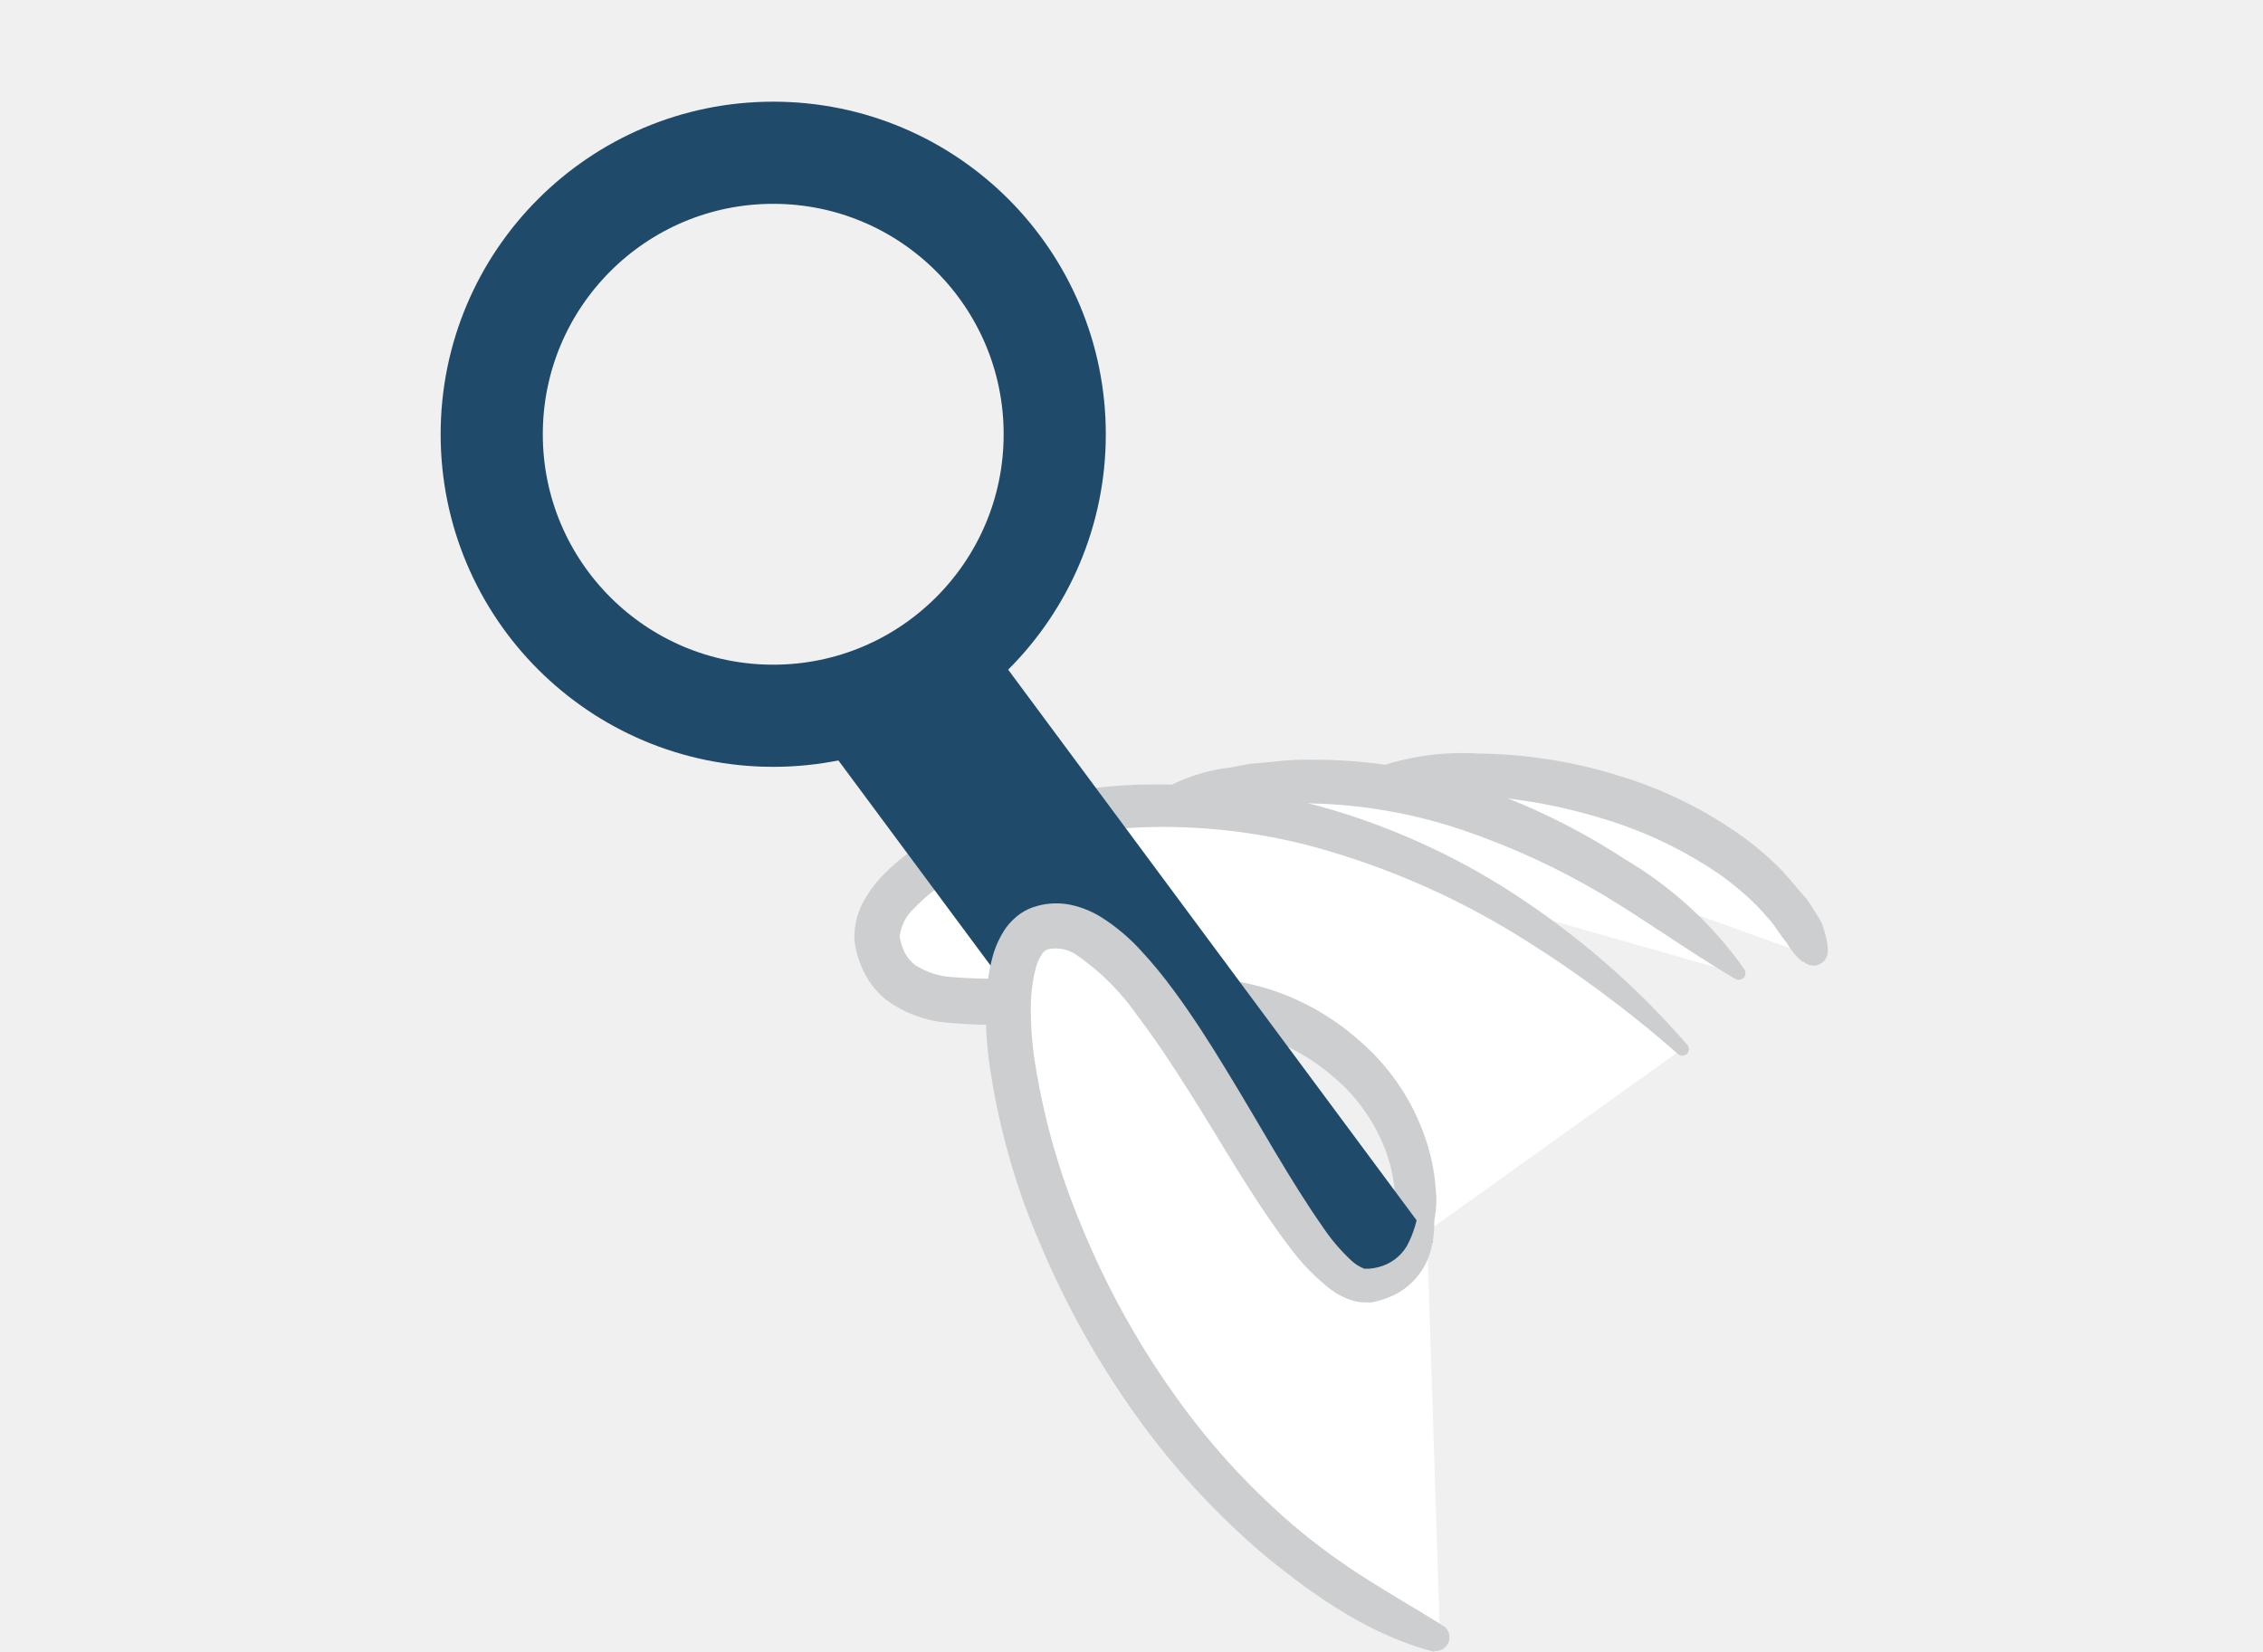
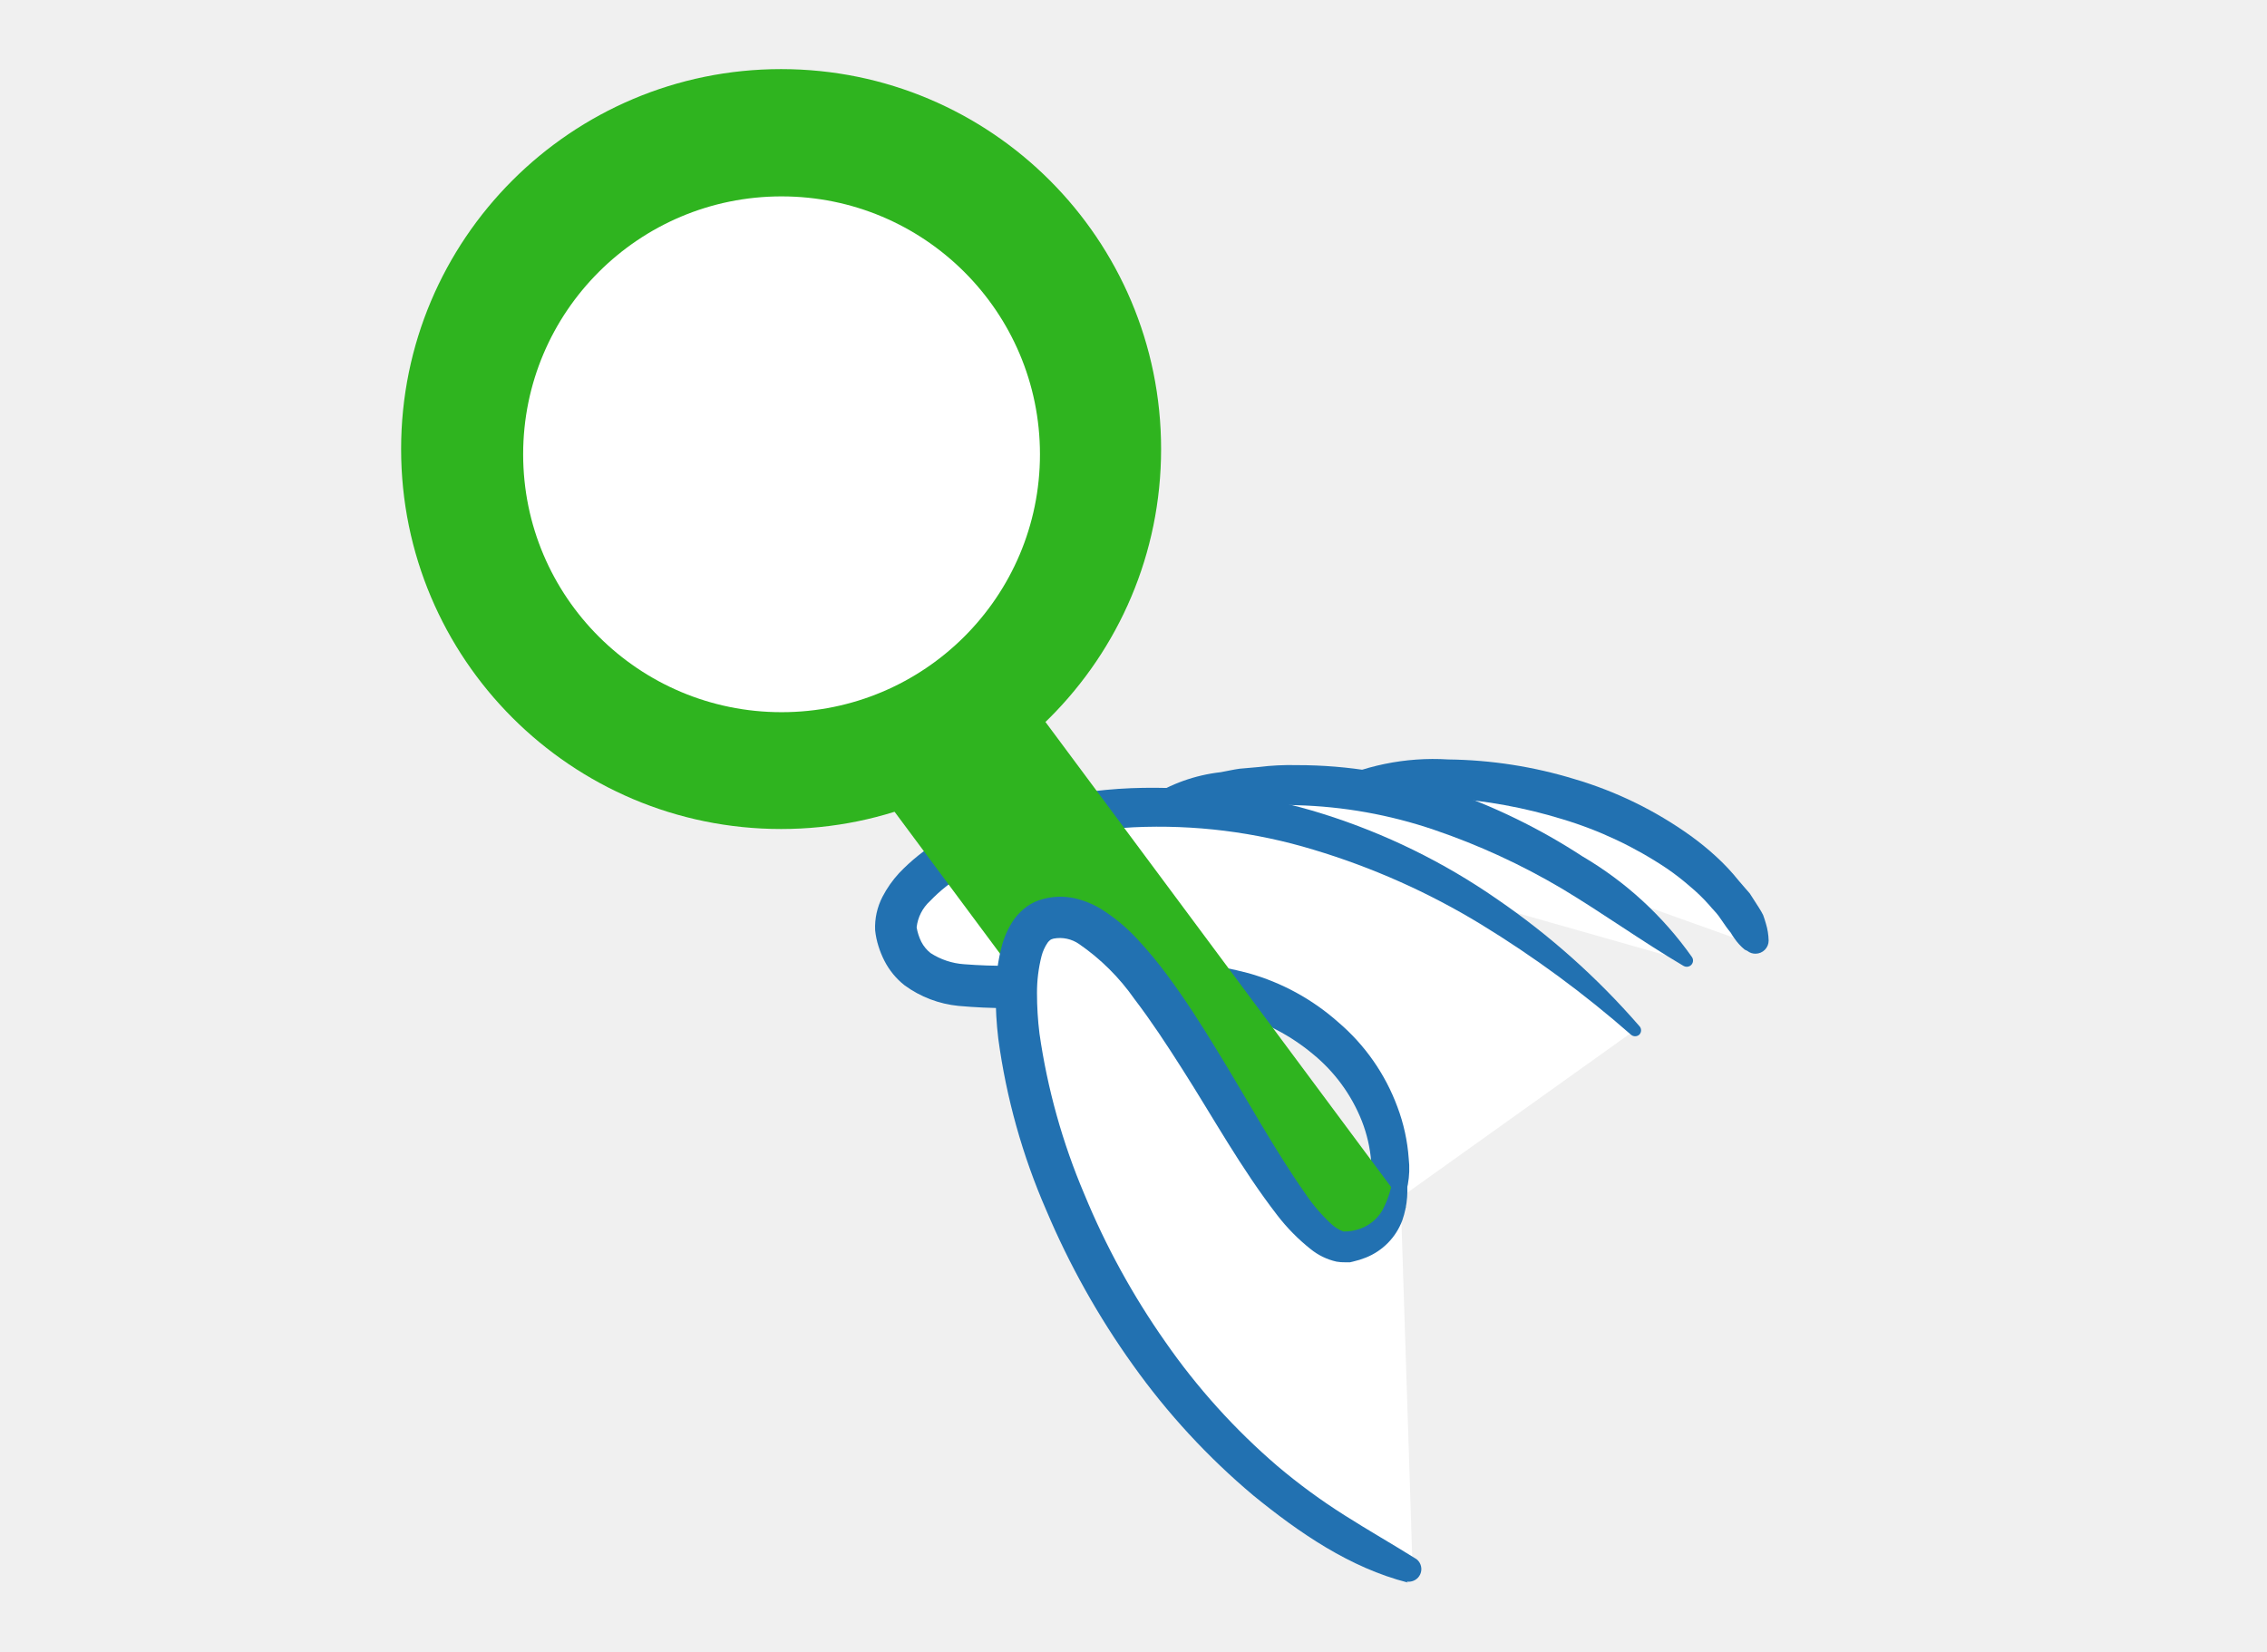
- <svg xmlns="http://www.w3.org/2000/svg" viewBox="0 0 1600 1168">
-   <defs>
-     <style>.cls-1{fill:#fff}.cls-2{fill:#CCCED0}.cls-3{fill:#204A69}.cls-4,.cls-5{fill:none}.cls-4{stroke:#204A69;stroke-linecap:round;stroke-linejoin:round;stroke-width:72.22px}</style>
-   </defs>
-   <g id="jetpack-search">
-     <g id="Layer_2" data-name="Layer 2">
-       <g id="Layer_1-2" data-name="Layer 1-2">
-         <path class="cls-1" d="M1282.92 676.57c-32.91-89.23-192.63-155.49-332.14-119" />
-         <path class="cls-2" d="M1273.85 679.51a43.31 43.31 0 0 1-7.86-8.64 48.75 48.75 0 0 1-2.85-4.41c-1.12-1.38-2.24-2.76-3.28-4.23l-6-8.64c-2.07-2.85-4.75-5.35-7-8.12a135.34 135.34 0 0 0-15.55-15.11 191 191 0 0 0-17.23-13.36 298.79 298.79 0 0 0-80.77-38.19 387.12 387.12 0 0 0-88.89-16.32c-30.32-1.38-60.47 0-92.17-.61a5 5 0 0 1-4.84-5.09 5.2 5.2 0 0 1 2.6-4.24 185.37 185.37 0 0 1 95.62-19.78 345.84 345.84 0 0 1 97.44 15.23 297.6 297.6 0 0 1 89.23 43.71 214.59 214.59 0 0 1 19.61 16 162.39 162.39 0 0 1 17.28 18.48c2.76 3.37 5.7 6.48 8.64 10l7.08 11.06a61 61 0 0 1 3.2 5.61c.69 2.16 1.55 4.24 2.07 6.4a49.18 49.18 0 0 1 2.16 13.3 10.11 10.11 0 0 1-10 10.11 9.69 9.69 0 0 1-6.39-2.16z" />
-         <path class="cls-1" d="M818.45 571.44c180.45-66.86 351.31 58.22 411.44 117.22" />
-         <path class="cls-2" d="M815.08 562.37a127.67 127.67 0 0 1 55.28-19.78c4.84-.86 9.59-2 14.51-2.68l14.69-1.29a195.88 195.88 0 0 1 29.44-1.47 353.24 353.24 0 0 1 115.5 19.26 470.28 470.28 0 0 1 104.26 51.05 271.73 271.73 0 0 1 84.48 77.75 4.83 4.83 0 0 1-1.23 6.73l-.15.09a4.89 4.89 0 0 1-5.18 0c-32.65-19.35-62-40.6-93.47-59.52a526.16 526.16 0 0 0-98.72-45.51 357.57 357.57 0 0 0-105.65-18.92 172.4 172.4 0 0 0-26.69.69l-13.39.78c-4.41.52-8.64 1.47-13.22 2.16L862.33 574l-6.65 1.12-6.4 1.9a78.55 78.55 0 0 1-27.28 3.32h-1.64a10.11 10.11 0 0 1-9.25-10.71 10.27 10.27 0 0 1 3.97-7.26z" />
-         <path class="cls-1" d="M998.55 878.19c16.45-88.29-50.79-146.85-107.28-163.35-116-34.56-253.88 32.74-270.64-48-14.69-70.49 282-210.95 568.4 75.06" />
-         <path class="cls-2" d="M989.05 876.37A256.79 256.79 0 0 1 986.2 843a109.8 109.8 0 0 0-7.2-31.24 127 127 0 0 0-37.92-51.83 156.77 156.77 0 0 0-57.71-30.41 274.9 274.9 0 0 0-67.89-9.07c-23.33-.52-47.08.95-71.27 2.51a419.47 419.47 0 0 1-75.84 0 84.19 84.19 0 0 1-41.46-15.81 57 57 0 0 1-15.7-19.15 71.06 71.06 0 0 1-4.49-11.05 62.75 62.75 0 0 1-2.59-12.36 51.34 51.34 0 0 1 5.7-25.91 84.41 84.41 0 0 1 12.7-18.14 148.44 148.44 0 0 1 31.79-25.4A268 268 0 0 1 726.19 566a363.2 363.2 0 0 1 75-11.06 437.13 437.13 0 0 1 148.4 20A494.1 494.1 0 0 1 1083 640.46a576.35 576.35 0 0 1 109.7 98 4.75 4.75 0 0 1 0 6.72 4.83 4.83 0 0 1-6.39 0A835.35 835.35 0 0 0 1070.77 660a553 553 0 0 0-129.06-57.61 410.34 410.34 0 0 0-138.64-17.28 337.66 337.66 0 0 0-68.5 10.71 234.38 234.38 0 0 0-62.63 25.92A119.47 119.47 0 0 0 646.46 642a32.37 32.37 0 0 0-10.37 20.38 40.68 40.68 0 0 0 3.63 11.15 26.86 26.86 0 0 0 7.08 8.63 54.26 54.26 0 0 0 25.92 8.64 398.66 398.66 0 0 0 69.1-.6c24.19-1.56 48.9-3.2 74-2.68a309.9 309.9 0 0 1 75.93 10.19 175.74 175.74 0 0 1 69.11 37.84 157.55 157.55 0 0 1 45.52 65.3 140.69 140.69 0 0 1 8.73 39.83 68.27 68.27 0 0 1-7.09 39 10.18 10.18 0 0 1-13.71 4.42l-.37-.19a9.86 9.86 0 0 1-4.92-6.83z" />
-         <path class="cls-3" d="M1013 878.19l-110.16 77.48L568 504.24l110.14-77.49z" />
-         <circle class="cls-4" cx="546.69" cy="307.03" r="199.03" />
-         <path class="cls-1" d="M1018.16 1159.1c-270.38-113.1-348.9-478.73-282.9-502.48C814.9 627.94 913 917.75 968.49 909.2c31.7-4.84 40.52-30.5 39.82-56.76" />
-         <path class="cls-2" d="M1014.45 1168c-44.84-11.49-83.71-38.44-119-67.21a542.68 542.68 0 0 1-92.77-100.72A618 618 0 0 1 736 880.78a498.24 498.24 0 0 1-37-132.43 281.26 281.26 0 0 1-2-35.41 143.4 143.4 0 0 1 5-37.32 66.86 66.86 0 0 1 9.5-20 45.32 45.32 0 0 1 9.59-9.42 37.27 37.27 0 0 1 12.61-5.78 50.51 50.51 0 0 1 24.1-.52 68.06 68.06 0 0 1 20.05 8.1 136.57 136.57 0 0 1 28.93 24.18 310.46 310.46 0 0 1 22.38 27.13c13.73 18.48 25.91 37.57 37.57 56.75 23.41 38.1 44.84 77.75 69.11 112.3a133.06 133.06 0 0 0 19.61 22.89 28.32 28.32 0 0 0 9.15 5.75 3.26 3.26 0 0 0 1.39 0h2.16a39.45 39.45 0 0 0 6.47-1.12 32.57 32.57 0 0 0 20-14.78 74.4 74.4 0 0 0 8.63-28.76 4.84 4.84 0 0 1 5.37-4.24h.08a4.74 4.74 0 0 1 4.14 4.06 70.25 70.25 0 0 1-2.68 36.36A49.62 49.62 0 0 1 982 917.23a64.69 64.69 0 0 1-9.59 3l-2.51.6h-3.62a34.71 34.71 0 0 1-6.83-.52 48.37 48.37 0 0 1-20-9.76A150.44 150.44 0 0 1 914 884.67c-28.33-36.72-49.58-75.76-73.33-113-11.84-18.66-23.85-37-36.8-54a169.49 169.49 0 0 0-42.59-42.42 25.94 25.94 0 0 0-19.7-4.23c-1.81.61-1.81.52-2.5 1a11.18 11.18 0 0 0-2.16 2.24 33.71 33.71 0 0 0-4.58 10.11 114.15 114.15 0 0 0-3.54 28.68 255.85 255.85 0 0 0 1.9 31.18 497.53 497.53 0 0 0 34.55 124 587.53 587.53 0 0 0 62.29 113.86A508.21 508.21 0 0 0 913.9 1078a463 463 0 0 0 51.83 38.09c18.22 11.58 36.8 22.2 55.45 33.87a9.76 9.76 0 0 1-7.6 17.27z" />
-       </g>
-     </g>
-   </g>
-   <g id="clear_rectangle" data-name="clear rectangle">
-     <path id="Layer_4" data-name="Layer 4" class="cls-5" d="M0 0h1600v1168H0z" />
-   </g>
+ <svg xmlns="http://www.w3.org/2000/svg" width="328" height="239" viewBox="0 0 328 239" fill="none">
+   <path d="M254.126 136.857C247.944 120.126 217.941 107.703 191.735 114.544Z" fill="white" />
+   <path d="M252.422 137.408C251.859 136.937 251.362 136.392 250.945 135.788C250.752 135.522 250.573 135.246 250.41 134.961C250.2 134.702 249.989 134.444 249.794 134.168L248.667 132.548C248.278 132.014 247.774 131.545 247.352 131.026C246.456 130.005 245.479 129.057 244.431 128.192C243.401 127.297 242.32 126.46 241.194 125.687C236.525 122.555 231.41 120.141 226.022 118.527C220.595 116.86 214.991 115.833 209.324 115.467C203.629 115.208 197.965 115.467 192.011 115.352C191.764 115.345 191.53 115.24 191.36 115.061C191.19 114.883 191.097 114.645 191.102 114.398C191.11 114.235 191.159 114.077 191.244 113.939C191.33 113.8 191.448 113.684 191.59 113.603C197.138 110.787 203.34 109.506 209.552 109.894C215.758 109.969 221.922 110.93 227.855 112.75C233.863 114.525 239.529 117.295 244.617 120.946C245.903 121.872 247.133 122.874 248.3 123.946C249.471 125.015 250.556 126.173 251.546 127.411C252.065 128.042 252.617 128.626 253.169 129.286L254.499 131.359C254.718 131.699 254.919 132.05 255.1 132.411C255.23 132.816 255.392 133.206 255.489 133.611C255.739 134.42 255.875 135.259 255.895 136.105C255.895 136.604 255.698 137.083 255.346 137.438C254.994 137.793 254.517 137.995 254.017 138.001C253.581 138.013 253.155 137.87 252.816 137.596L252.422 137.408Z" fill="#2271B1" />
+   <path d="M166.877 117.145C200.774 104.609 232.869 128.061 244.164 139.124Z" fill="white" />
+   <path d="M166.244 115.444C169.37 113.42 172.925 112.15 176.628 111.736C177.537 111.574 178.43 111.361 179.354 111.233L182.113 110.991C183.947 110.761 185.796 110.669 187.643 110.716C195.026 110.706 202.359 111.927 209.339 114.327C216.239 116.698 222.817 119.913 228.924 123.899C235.194 127.575 240.604 132.545 244.793 138.477C244.861 138.575 244.909 138.685 244.935 138.802C244.96 138.918 244.962 139.039 244.94 139.156C244.919 139.273 244.874 139.385 244.81 139.485C244.745 139.585 244.661 139.671 244.562 139.739L244.534 139.756C244.388 139.847 244.22 139.895 244.048 139.895C243.876 139.895 243.707 139.847 243.561 139.756C237.428 136.128 231.915 132.143 226.003 128.596C220.134 125.12 213.919 122.26 207.459 120.063C201.06 117.89 194.37 116.694 187.613 116.515C185.941 116.429 184.265 116.472 182.6 116.644L180.084 116.791C179.256 116.888 178.461 117.066 177.601 117.196L175.12 117.625L173.871 117.835L172.668 118.191C171.01 118.698 169.275 118.909 167.544 118.814H167.236C166.741 118.773 166.281 118.539 165.956 118.164C165.632 117.788 165.467 117.301 165.498 116.806C165.521 116.54 165.599 116.281 165.728 116.047C165.856 115.812 166.032 115.607 166.244 115.444Z" fill="#2271B1" />
+   <path d="M200.708 174.661C203.798 158.106 191.167 147.126 180.556 144.033C158.766 137.553 132.866 150.171 129.717 135.033C126.958 121.816 182.69 95.479 236.489 149.106" fill="white" />
+   <path d="M198.923 174.319C198.609 172.248 198.43 170.158 198.388 168.063C198.227 166.055 197.771 164.081 197.036 162.205C195.535 158.41 193.082 155.064 189.913 152.487C186.74 149.849 183.046 147.906 179.072 146.785C174.909 145.69 170.624 145.118 166.319 145.084C161.937 144.987 157.475 145.263 152.931 145.555C148.192 145.984 143.424 145.984 138.685 145.555C135.87 145.28 133.181 144.256 130.897 142.591C129.662 141.624 128.656 140.398 127.948 139C127.609 138.334 127.327 137.641 127.105 136.928C126.865 136.174 126.702 135.398 126.618 134.611C126.542 132.926 126.912 131.25 127.689 129.753C128.331 128.519 129.133 127.376 130.074 126.351C131.837 124.498 133.846 122.895 136.046 121.589C140.257 119.124 144.805 117.283 149.546 116.125C154.157 114.945 158.879 114.25 163.635 114.051C173.074 113.692 182.504 114.96 191.511 117.801C200.437 120.612 208.886 124.753 216.572 130.086C224.198 135.308 231.124 141.483 237.178 148.461C237.261 148.544 237.327 148.642 237.372 148.75C237.417 148.858 237.44 148.974 237.44 149.091C237.44 149.208 237.417 149.324 237.372 149.432C237.327 149.54 237.261 149.639 237.178 149.721C237.012 149.867 236.799 149.948 236.578 149.948C236.357 149.948 236.144 149.867 235.978 149.721C229.216 143.786 221.954 138.442 214.274 133.75C206.689 129.129 198.542 125.499 190.031 122.948C181.599 120.39 172.791 119.294 163.988 119.708C159.641 119.935 155.329 120.608 151.121 121.716C146.984 122.759 143.021 124.396 139.356 126.576C137.594 127.619 135.984 128.897 134.57 130.375C133.476 131.37 132.784 132.728 132.622 134.196C132.747 134.922 132.976 135.627 133.303 136.287C133.628 136.913 134.081 137.465 134.633 137.905C136.091 138.851 137.768 139.408 139.502 139.525C143.824 139.863 148.167 139.825 152.482 139.413C157.026 139.12 161.668 138.813 166.383 138.91C171.198 138.956 175.989 139.597 180.646 140.821C185.456 142.174 189.895 144.6 193.628 147.916C197.481 151.199 200.425 155.415 202.179 160.159C203.086 162.556 203.638 165.072 203.819 167.628C204.109 170.143 203.646 172.688 202.487 174.94C202.372 175.163 202.215 175.362 202.024 175.524C201.832 175.687 201.61 175.81 201.371 175.887C201.132 175.964 200.88 175.993 200.63 175.973C200.379 175.953 200.135 175.883 199.912 175.769L199.842 175.733C199.603 175.601 199.396 175.418 199.236 175.196C199.076 174.975 198.968 174.721 198.918 174.453L198.923 174.319Z" fill="#2271B1" />
+   <path d="M203.422 174.661L182.729 189.188L119.831 104.545L140.52 90.016L203.422 174.661Z" fill="#2FB41F" />
+   <path d="M113.014 119.958C143.378 119.958 167.993 95.343 167.993 64.979C167.993 34.615 143.378 10 113.014 10C82.65 10 58.035 34.615 58.035 64.979C58.035 95.343 82.65 119.958 113.014 119.958Z" fill="#2FB41F" />
+   <path d="M113.079 103.054C133.727 103.054 150.466 86.346 150.466 65.736C150.466 45.125 133.727 28.417 113.079 28.417C92.431 28.417 75.692 45.125 75.692 65.736C75.692 86.346 92.431 103.054 113.079 103.054Z" fill="white" />
+   <path d="M204.392 227.331C153.602 206.125 138.852 137.569 151.25 133.116C166.21 127.739 184.638 182.078 195.061 180.475C201.016 179.568 202.673 174.756 202.541 169.833" fill="white" />
+   <path d="M203.695 229C195.272 226.846 187.97 221.793 181.341 216.398C174.757 210.863 168.901 204.517 163.915 197.513C158.924 190.543 154.723 183.041 151.389 175.146C147.934 167.23 145.595 158.873 144.439 150.316C144.174 148.113 144.048 145.895 144.063 143.676C144.067 141.313 144.383 138.96 145.002 136.679C145.384 135.339 145.987 134.071 146.787 132.929C147.296 132.254 147.903 131.659 148.588 131.163C149.303 130.657 150.107 130.289 150.957 130.079C152.436 129.682 153.989 129.649 155.484 129.981C156.813 130.284 158.084 130.797 159.251 131.5C161.263 132.753 163.092 134.279 164.685 136.034C166.181 137.649 167.585 139.347 168.889 141.121C171.468 144.586 173.756 148.165 175.946 151.761C180.344 158.905 184.369 166.34 188.928 172.818C189.989 174.383 191.225 175.823 192.612 177.11C193.11 177.576 193.694 177.942 194.331 178.188C194.417 178.206 194.506 178.206 194.592 178.188H194.997C195.408 178.151 195.814 178.081 196.213 177.978C197.783 177.586 199.134 176.59 199.97 175.206C200.872 173.538 201.423 171.703 201.591 169.814C201.619 169.575 201.741 169.357 201.93 169.208C202.119 169.059 202.36 168.991 202.6 169.019H202.615C202.81 169.042 202.993 169.129 203.134 169.267C203.274 169.405 203.365 169.585 203.392 169.78C203.828 172.057 203.655 174.409 202.889 176.598C202.432 177.814 201.726 178.921 200.815 179.848C199.904 180.775 198.808 181.502 197.599 181.981C197.014 182.215 196.412 182.403 195.798 182.543L195.326 182.656H194.646C194.216 182.666 193.787 182.633 193.363 182.558C191.985 182.248 190.699 181.621 189.606 180.728C187.822 179.309 186.217 177.68 184.826 175.876C179.504 168.991 175.512 161.671 171.051 154.688C168.827 151.189 166.571 147.751 164.138 144.563C161.968 141.457 159.258 138.764 156.138 136.609C155.605 136.238 155.003 135.976 154.368 135.84C153.732 135.703 153.076 135.696 152.437 135.816C152.097 135.931 152.097 135.914 151.968 136.004C151.814 136.124 151.677 136.266 151.562 136.424C151.172 137.004 150.882 137.645 150.702 138.319C150.253 140.077 150.029 141.884 150.037 143.697C150.036 145.651 150.155 147.604 150.394 149.543C151.539 157.541 153.721 165.356 156.884 172.793C159.982 180.319 163.906 187.479 168.585 194.142C173.204 200.8 178.656 206.843 184.807 212.125C187.882 214.728 191.136 217.115 194.543 219.267C197.965 221.438 201.456 223.43 204.959 225.618C205.275 225.869 205.499 226.219 205.595 226.611C205.692 227.003 205.656 227.415 205.493 227.785C205.33 228.154 205.05 228.46 204.695 228.653C204.34 228.847 203.931 228.918 203.531 228.856L203.695 229Z" fill="#2271B1" />
</svg>
